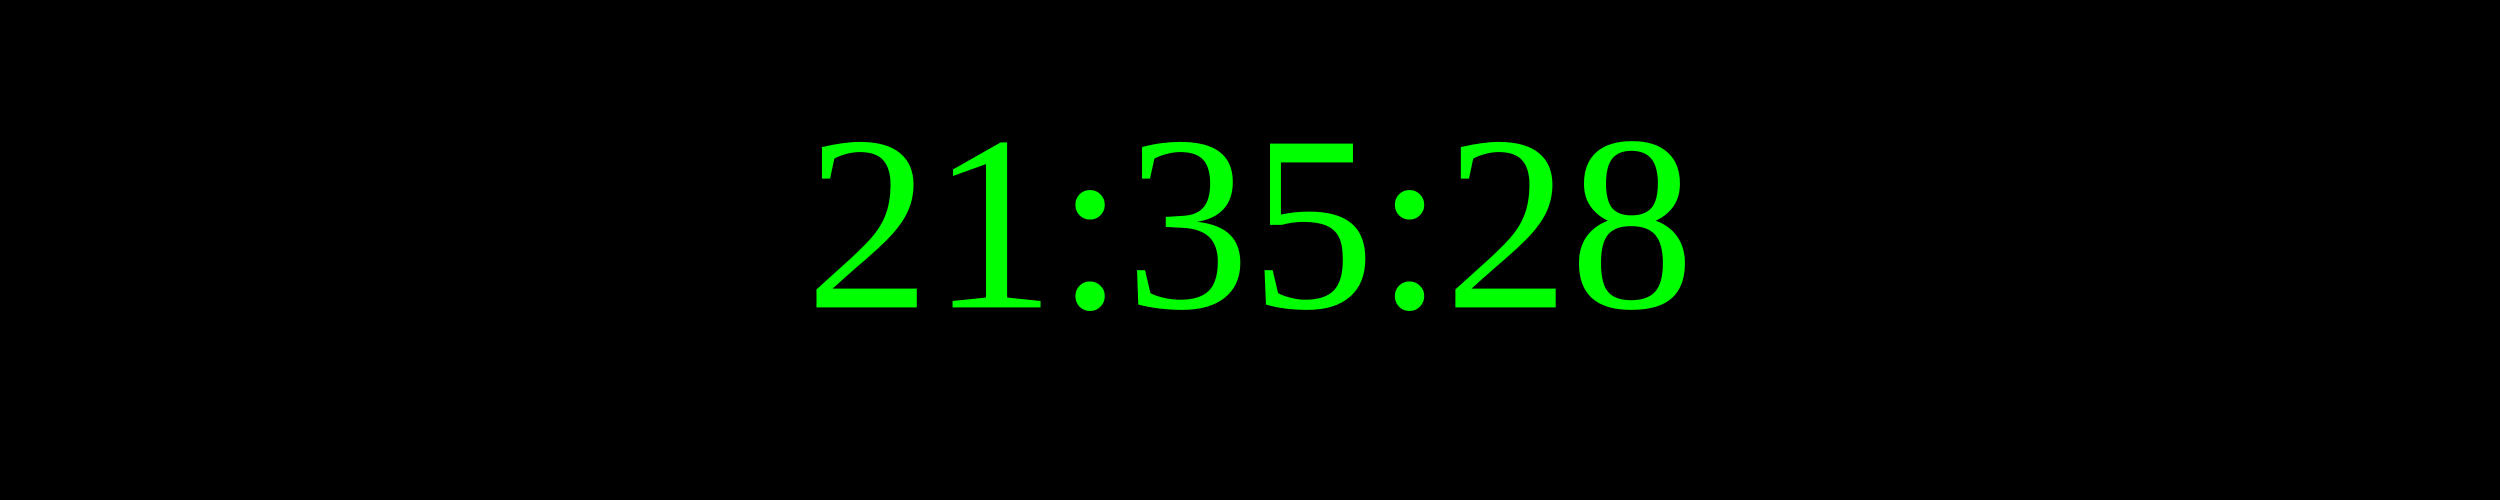
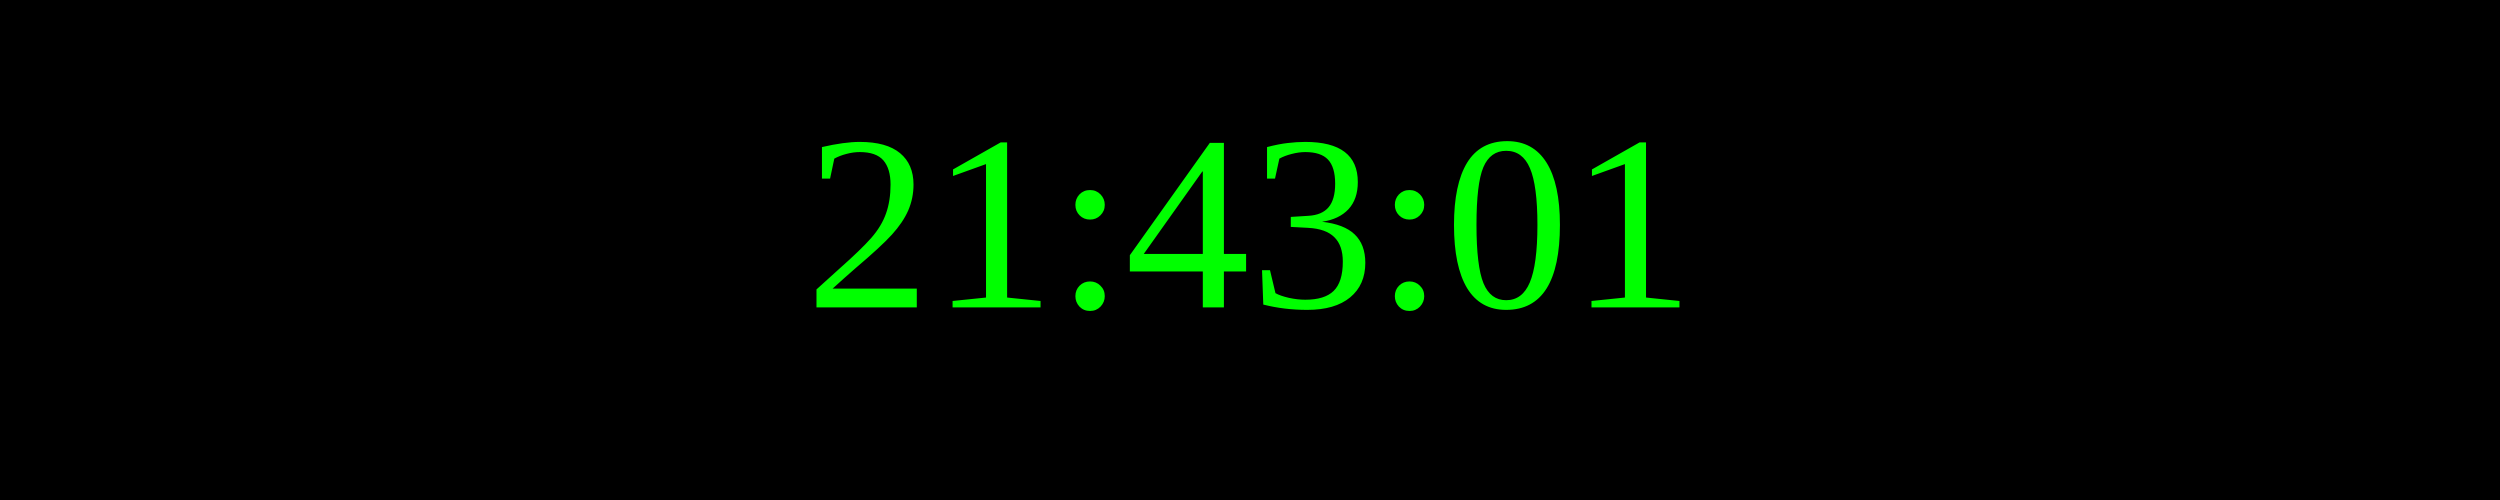
<svg xmlns="http://www.w3.org/2000/svg" width="250" height="50">
  <rect width="100%" height="100%" fill="black" />
  <text x="50%" y="50%" font-size="25" fill="lime" text-anchor="middle" dominant-baseline="middle">
- 21:35:28
+ 21:43:01
</text>
</svg>
